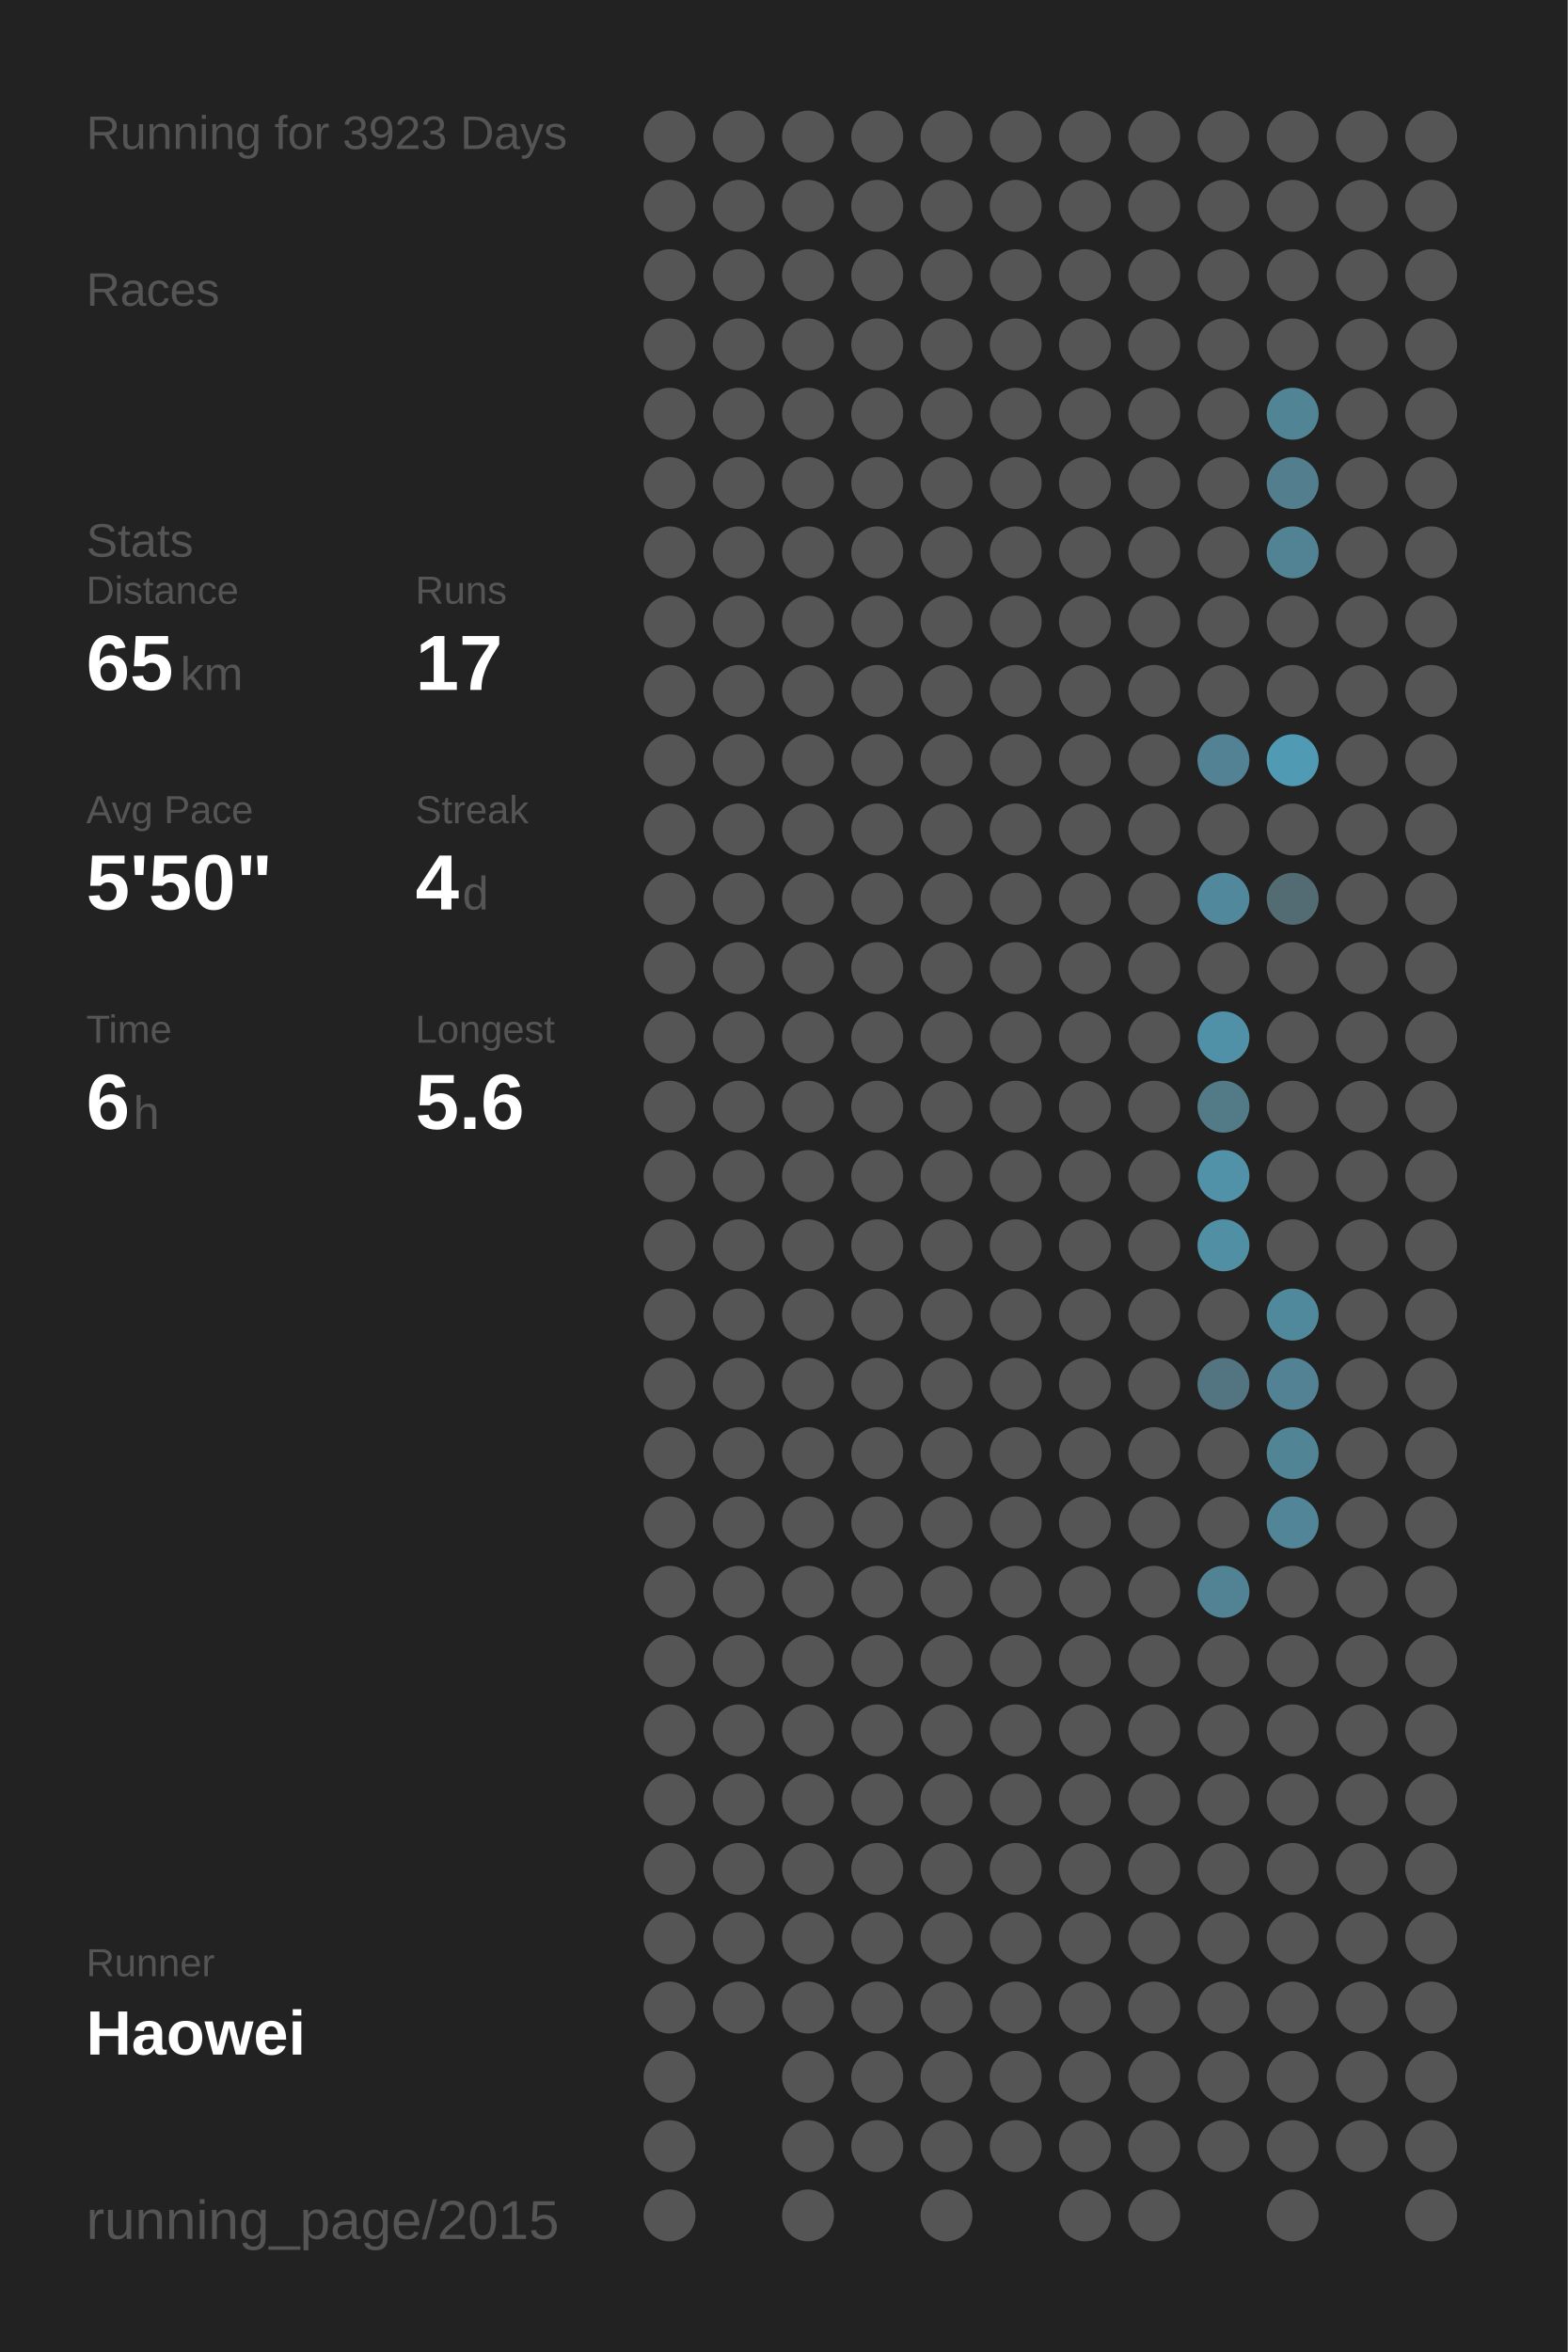
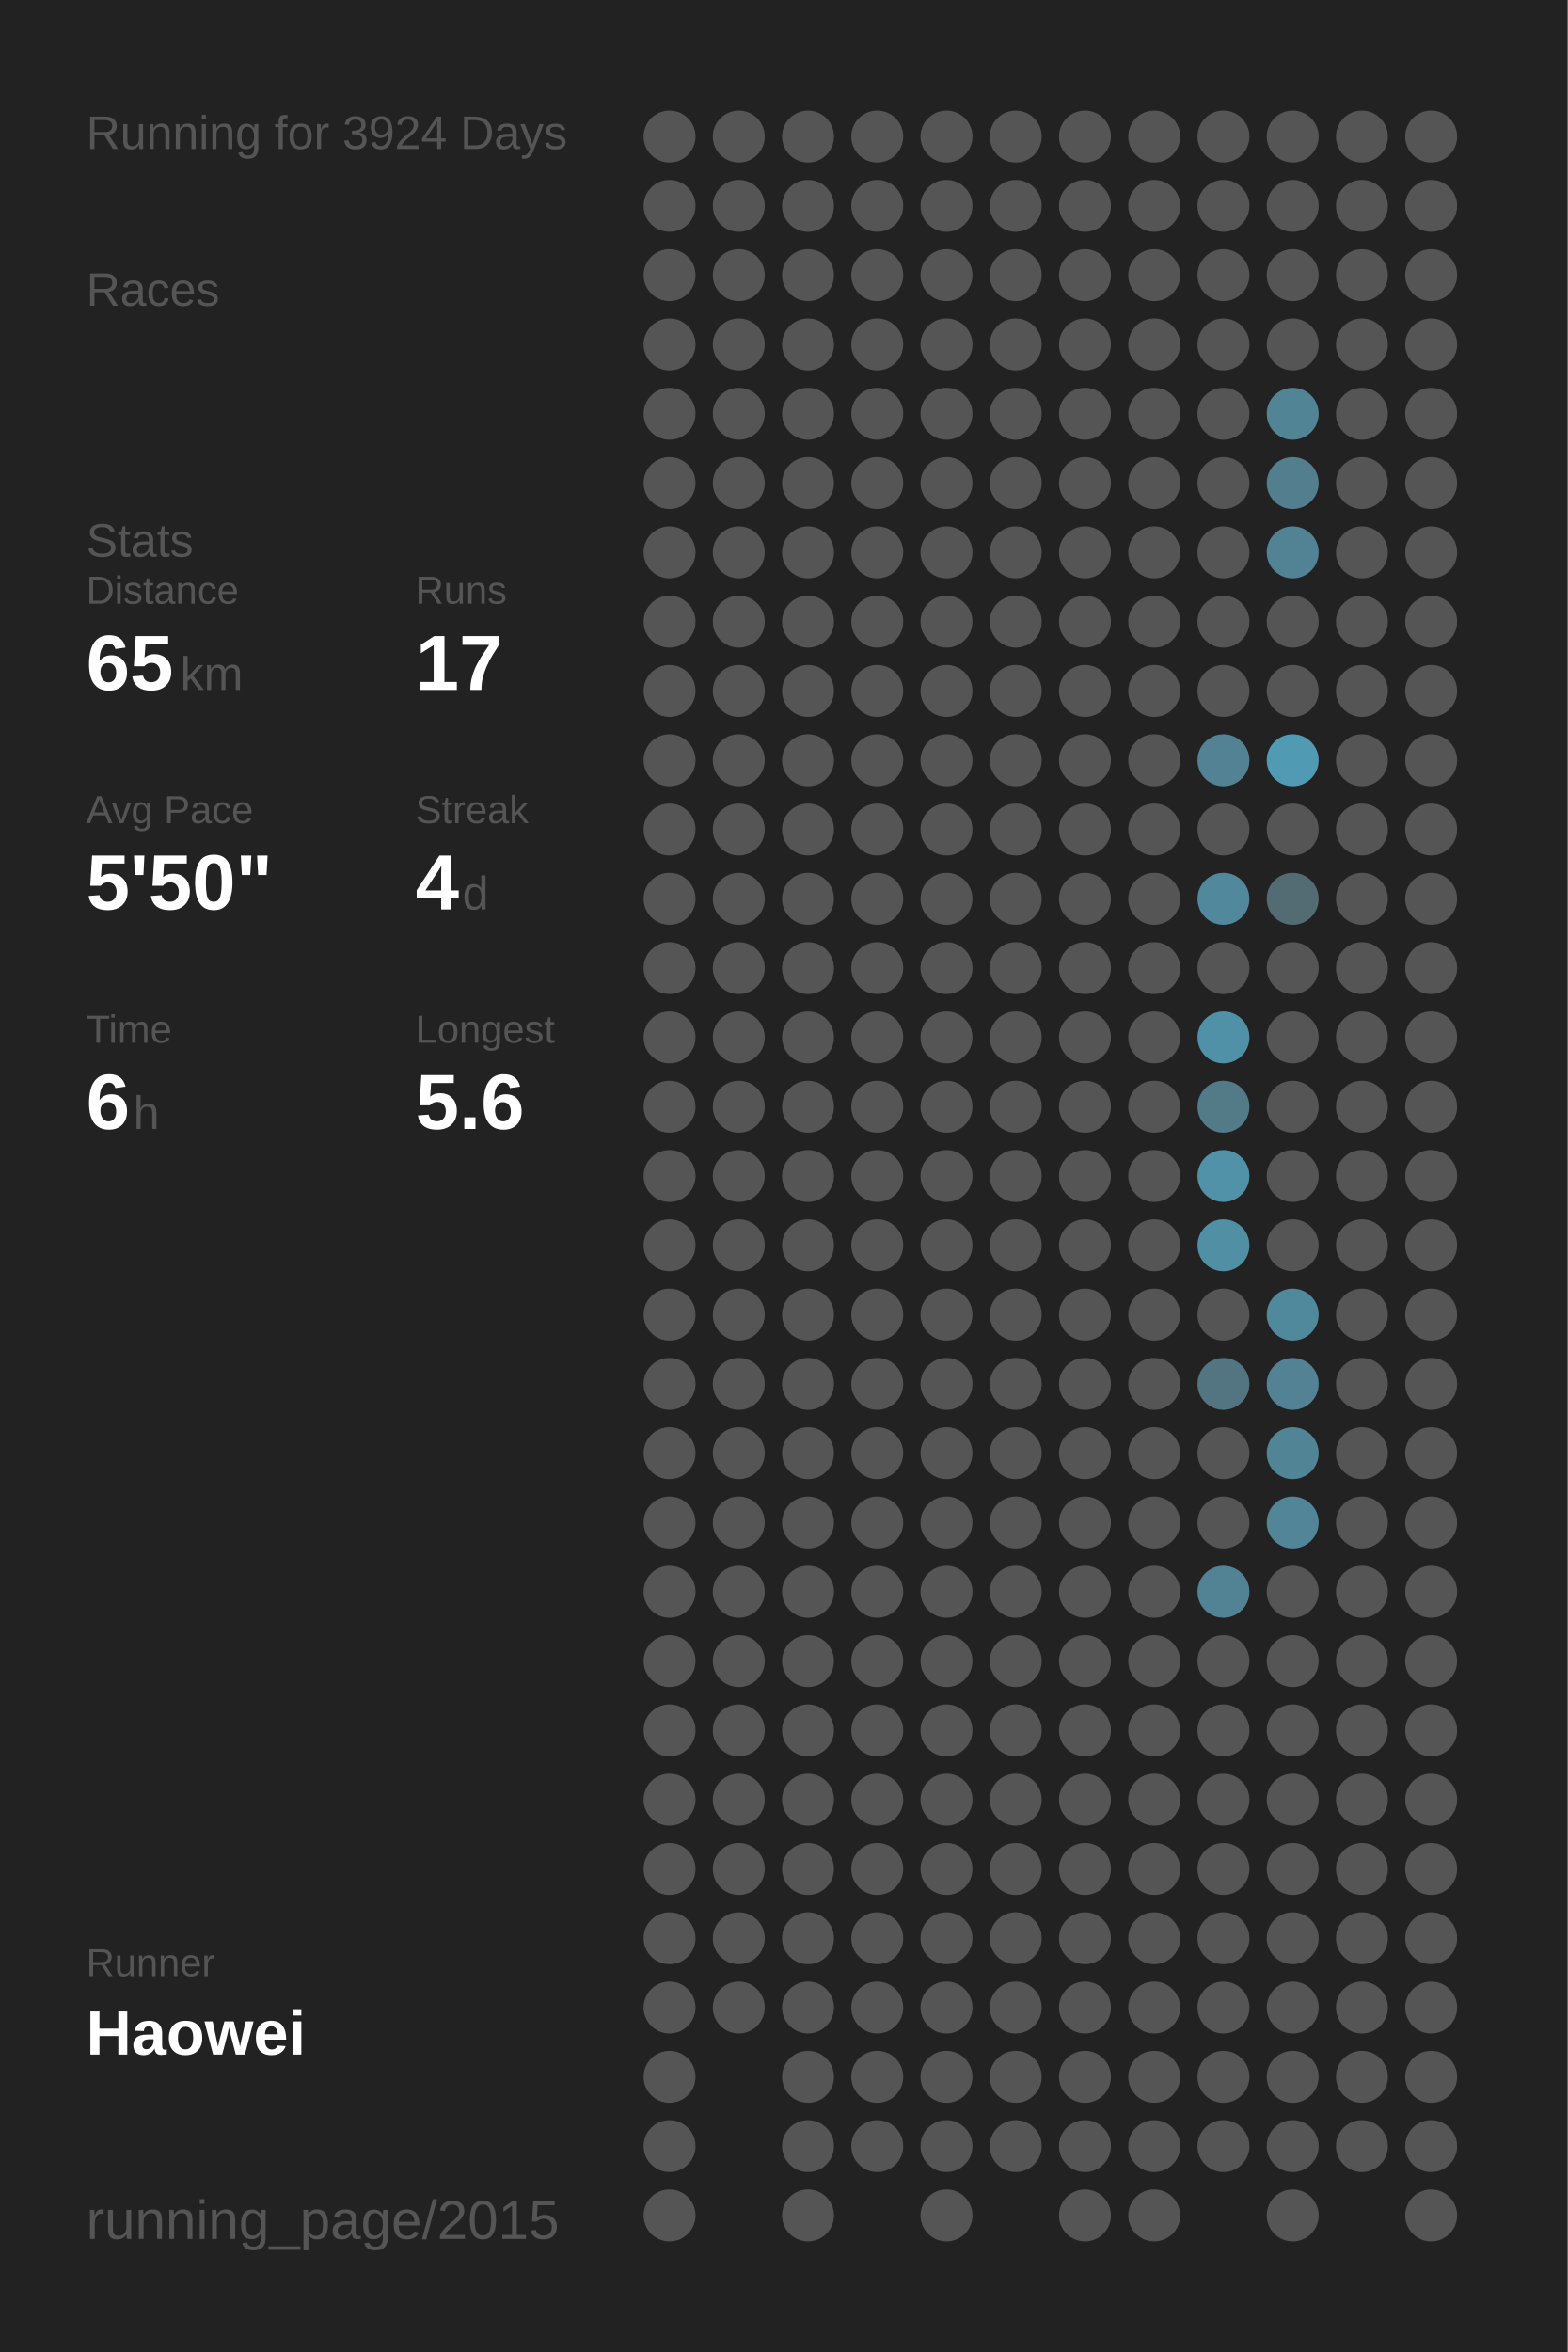
<svg xmlns="http://www.w3.org/2000/svg" baseProfile="full" height="300mm" version="1.1" viewBox="0,0,200,300" width="200mm">
  <defs />
  <rect fill="#222222" height="300" width="200" x="0" y="0" />
-   <text fill="#555555" style="font-size:6px; font-family:Arial;" x="11" y="19">Running for 3923 Days</text>
+   <text fill="#555555" style="font-size:6px; font-family:Arial;" x="11" y="19">Running for 3924 Days</text>
  <text fill="#555555" style="font-size:6px; font-family:Arial;" x="11" y="39">Races</text>
  <text fill="#555555" style="font-size:6px; font-family:Arial;" x="11" y="71">Stats</text>
  <text fill="#555555" style="font-size:5px; font-family:Arial;" x="11" y="77">Distance</text>
  <text fill="#FFFFFF" style="font-size:10px; font-family:Arial; font-weight:bold;" x="11" y="88">65</text>
  <text fill="#555555" style="font-size:6px; font-family:Arial;" x="23" y="88">km</text>
  <text fill="#555555" style="font-size:5px; font-family:Arial;" x="53" y="77">Runs</text>
  <text fill="#FFFFFF" style="font-size:10px; font-family:Arial; font-weight:bold;" x="53" y="88">17</text>
  <text fill="#555555" style="font-size:5px; font-family:Arial;" x="11" y="105">Avg Pace</text>
  <text fill="#FFFFFF" style="font-size:10px; font-family:Arial; font-weight:bold;" x="11" y="116">5'50"</text>
  <text fill="#555555" style="font-size:5px; font-family:Arial;" x="53" y="105">Streak</text>
  <text fill="#FFFFFF" style="font-size:10px; font-family:Arial; font-weight:bold;" x="53" y="116">4</text>
  <text fill="#555555" style="font-size:6px; font-family:Arial;" x="59" y="116">d</text>
  <text fill="#555555" style="font-size:5px; font-family:Arial;" x="11" y="133">Time</text>
  <text fill="#FFFFFF" style="font-size:10px; font-family:Arial; font-weight:bold;" x="11" y="144">6</text>
  <text fill="#555555" style="font-size:6px; font-family:Arial;" x="17" y="144">h</text>
  <text fill="#555555" style="font-size:5px; font-family:Arial;" x="53" y="133">Longest</text>
  <text fill="#FFFFFF" style="font-size:10px; font-family:Arial; font-weight:bold;" x="53" y="144">5.6</text>
  <text fill="#555555" style="font-size:5px; font-family:Arial;" x="11" y="252.065">Runner</text>
  <text fill="#FFFFFF" style="font-size:8px; font-family:Arial; font-weight:bold;" x="11" y="262.065">Haowei</text>
  <text fill="#555555" style="font-size:7px; font-family:Arial;" x="11" y="285.581">running_page/2015</text>
  <circle cx="85.417" cy="17.419" fill="#555555" r="3.312" />
  <circle cx="85.417" cy="26.258" fill="#555555" r="3.312" />
  <circle cx="85.417" cy="35.097" fill="#555555" r="3.312" />
  <circle cx="85.417" cy="43.935" fill="#555555" r="3.312" />
  <circle cx="85.417" cy="52.774" fill="#555555" r="3.312" />
  <circle cx="85.417" cy="61.613" fill="#555555" r="3.312" />
  <circle cx="85.417" cy="70.452" fill="#555555" r="3.312" />
  <circle cx="85.417" cy="79.29" fill="#555555" r="3.312" />
  <circle cx="85.417" cy="88.129" fill="#555555" r="3.312" />
  <circle cx="85.417" cy="96.968" fill="#555555" r="3.312" />
  <circle cx="85.417" cy="105.806" fill="#555555" r="3.312" />
  <circle cx="85.417" cy="114.645" fill="#555555" r="3.312" />
  <circle cx="85.417" cy="123.484" fill="#555555" r="3.312" />
  <circle cx="85.417" cy="132.323" fill="#555555" r="3.312" />
  <circle cx="85.417" cy="141.161" fill="#555555" r="3.312" />
  <circle cx="85.417" cy="150" fill="#555555" r="3.312" />
  <circle cx="85.417" cy="158.839" fill="#555555" r="3.312" />
  <circle cx="85.417" cy="167.677" fill="#555555" r="3.312" />
  <circle cx="85.417" cy="176.516" fill="#555555" r="3.312" />
  <circle cx="85.417" cy="185.355" fill="#555555" r="3.312" />
  <circle cx="85.417" cy="194.194" fill="#555555" r="3.312" />
  <circle cx="85.417" cy="203.032" fill="#555555" r="3.312" />
  <circle cx="85.417" cy="211.871" fill="#555555" r="3.312" />
  <circle cx="85.417" cy="220.71" fill="#555555" r="3.312" />
  <circle cx="85.417" cy="229.548" fill="#555555" r="3.312" />
  <circle cx="85.417" cy="238.387" fill="#555555" r="3.312" />
  <circle cx="85.417" cy="247.226" fill="#555555" r="3.312" />
  <circle cx="85.417" cy="256.065" fill="#555555" r="3.312" />
  <circle cx="85.417" cy="264.903" fill="#555555" r="3.312" />
  <circle cx="85.417" cy="273.742" fill="#555555" r="3.312" />
  <circle cx="85.417" cy="282.581" fill="#555555" r="3.312" />
  <circle cx="94.25" cy="17.419" fill="#555555" r="3.312" />
  <circle cx="94.25" cy="26.258" fill="#555555" r="3.312" />
  <circle cx="94.25" cy="35.097" fill="#555555" r="3.312" />
  <circle cx="94.25" cy="43.935" fill="#555555" r="3.312" />
  <circle cx="94.25" cy="52.774" fill="#555555" r="3.312" />
  <circle cx="94.25" cy="61.613" fill="#555555" r="3.312" />
  <circle cx="94.25" cy="70.452" fill="#555555" r="3.312" />
  <circle cx="94.25" cy="79.29" fill="#555555" r="3.312" />
  <circle cx="94.25" cy="88.129" fill="#555555" r="3.312" />
  <circle cx="94.25" cy="96.968" fill="#555555" r="3.312" />
  <circle cx="94.25" cy="105.806" fill="#555555" r="3.312" />
  <circle cx="94.25" cy="114.645" fill="#555555" r="3.312" />
  <circle cx="94.25" cy="123.484" fill="#555555" r="3.312" />
  <circle cx="94.25" cy="132.323" fill="#555555" r="3.312" />
  <circle cx="94.25" cy="141.161" fill="#555555" r="3.312" />
  <circle cx="94.25" cy="150" fill="#555555" r="3.312" />
  <circle cx="94.25" cy="158.839" fill="#555555" r="3.312" />
  <circle cx="94.25" cy="167.677" fill="#555555" r="3.312" />
  <circle cx="94.25" cy="176.516" fill="#555555" r="3.312" />
  <circle cx="94.25" cy="185.355" fill="#555555" r="3.312" />
  <circle cx="94.25" cy="194.194" fill="#555555" r="3.312" />
  <circle cx="94.25" cy="203.032" fill="#555555" r="3.312" />
  <circle cx="94.25" cy="211.871" fill="#555555" r="3.312" />
  <circle cx="94.25" cy="220.71" fill="#555555" r="3.312" />
  <circle cx="94.25" cy="229.548" fill="#555555" r="3.312" />
  <circle cx="94.25" cy="238.387" fill="#555555" r="3.312" />
  <circle cx="94.25" cy="247.226" fill="#555555" r="3.312" />
  <circle cx="94.25" cy="256.065" fill="#555555" r="3.312" />
  <circle cx="103.083" cy="17.419" fill="#555555" r="3.312" />
  <circle cx="103.083" cy="26.258" fill="#555555" r="3.312" />
  <circle cx="103.083" cy="35.097" fill="#555555" r="3.312" />
  <circle cx="103.083" cy="43.935" fill="#555555" r="3.312" />
  <circle cx="103.083" cy="52.774" fill="#555555" r="3.312" />
  <circle cx="103.083" cy="61.613" fill="#555555" r="3.312" />
  <circle cx="103.083" cy="70.452" fill="#555555" r="3.312" />
  <circle cx="103.083" cy="79.29" fill="#555555" r="3.312" />
  <circle cx="103.083" cy="88.129" fill="#555555" r="3.312" />
  <circle cx="103.083" cy="96.968" fill="#555555" r="3.312" />
  <circle cx="103.083" cy="105.806" fill="#555555" r="3.312" />
  <circle cx="103.083" cy="114.645" fill="#555555" r="3.312" />
  <circle cx="103.083" cy="123.484" fill="#555555" r="3.312" />
  <circle cx="103.083" cy="132.323" fill="#555555" r="3.312" />
  <circle cx="103.083" cy="141.161" fill="#555555" r="3.312" />
  <circle cx="103.083" cy="150" fill="#555555" r="3.312" />
  <circle cx="103.083" cy="158.839" fill="#555555" r="3.312" />
  <circle cx="103.083" cy="167.677" fill="#555555" r="3.312" />
  <circle cx="103.083" cy="176.516" fill="#555555" r="3.312" />
  <circle cx="103.083" cy="185.355" fill="#555555" r="3.312" />
  <circle cx="103.083" cy="194.194" fill="#555555" r="3.312" />
  <circle cx="103.083" cy="203.032" fill="#555555" r="3.312" />
  <circle cx="103.083" cy="211.871" fill="#555555" r="3.312" />
  <circle cx="103.083" cy="220.71" fill="#555555" r="3.312" />
  <circle cx="103.083" cy="229.548" fill="#555555" r="3.312" />
  <circle cx="103.083" cy="238.387" fill="#555555" r="3.312" />
  <circle cx="103.083" cy="247.226" fill="#555555" r="3.312" />
  <circle cx="103.083" cy="256.065" fill="#555555" r="3.312" />
  <circle cx="103.083" cy="264.903" fill="#555555" r="3.312" />
  <circle cx="103.083" cy="273.742" fill="#555555" r="3.312" />
  <circle cx="103.083" cy="282.581" fill="#555555" r="3.312" />
  <circle cx="111.917" cy="17.419" fill="#555555" r="3.312" />
  <circle cx="111.917" cy="26.258" fill="#555555" r="3.312" />
  <circle cx="111.917" cy="35.097" fill="#555555" r="3.312" />
  <circle cx="111.917" cy="43.935" fill="#555555" r="3.312" />
  <circle cx="111.917" cy="52.774" fill="#555555" r="3.312" />
  <circle cx="111.917" cy="61.613" fill="#555555" r="3.312" />
  <circle cx="111.917" cy="70.452" fill="#555555" r="3.312" />
  <circle cx="111.917" cy="79.29" fill="#555555" r="3.312" />
  <circle cx="111.917" cy="88.129" fill="#555555" r="3.312" />
  <circle cx="111.917" cy="96.968" fill="#555555" r="3.312" />
  <circle cx="111.917" cy="105.806" fill="#555555" r="3.312" />
  <circle cx="111.917" cy="114.645" fill="#555555" r="3.312" />
  <circle cx="111.917" cy="123.484" fill="#555555" r="3.312" />
  <circle cx="111.917" cy="132.323" fill="#555555" r="3.312" />
  <circle cx="111.917" cy="141.161" fill="#555555" r="3.312" />
  <circle cx="111.917" cy="150" fill="#555555" r="3.312" />
  <circle cx="111.917" cy="158.839" fill="#555555" r="3.312" />
  <circle cx="111.917" cy="167.677" fill="#555555" r="3.312" />
  <circle cx="111.917" cy="176.516" fill="#555555" r="3.312" />
  <circle cx="111.917" cy="185.355" fill="#555555" r="3.312" />
  <circle cx="111.917" cy="194.194" fill="#555555" r="3.312" />
  <circle cx="111.917" cy="203.032" fill="#555555" r="3.312" />
  <circle cx="111.917" cy="211.871" fill="#555555" r="3.312" />
  <circle cx="111.917" cy="220.71" fill="#555555" r="3.312" />
  <circle cx="111.917" cy="229.548" fill="#555555" r="3.312" />
  <circle cx="111.917" cy="238.387" fill="#555555" r="3.312" />
  <circle cx="111.917" cy="247.226" fill="#555555" r="3.312" />
  <circle cx="111.917" cy="256.065" fill="#555555" r="3.312" />
  <circle cx="111.917" cy="264.903" fill="#555555" r="3.312" />
  <circle cx="111.917" cy="273.742" fill="#555555" r="3.312" />
  <circle cx="120.75" cy="17.419" fill="#555555" r="3.312" />
  <circle cx="120.75" cy="26.258" fill="#555555" r="3.312" />
  <circle cx="120.75" cy="35.097" fill="#555555" r="3.312" />
  <circle cx="120.75" cy="43.935" fill="#555555" r="3.312" />
  <circle cx="120.75" cy="52.774" fill="#555555" r="3.312" />
  <circle cx="120.75" cy="61.613" fill="#555555" r="3.312" />
  <circle cx="120.75" cy="70.452" fill="#555555" r="3.312" />
  <circle cx="120.75" cy="79.29" fill="#555555" r="3.312" />
  <circle cx="120.75" cy="88.129" fill="#555555" r="3.312" />
  <circle cx="120.75" cy="96.968" fill="#555555" r="3.312" />
  <circle cx="120.75" cy="105.806" fill="#555555" r="3.312" />
  <circle cx="120.75" cy="114.645" fill="#555555" r="3.312" />
  <circle cx="120.75" cy="123.484" fill="#555555" r="3.312" />
  <circle cx="120.75" cy="132.323" fill="#555555" r="3.312" />
  <circle cx="120.75" cy="141.161" fill="#555555" r="3.312" />
  <circle cx="120.75" cy="150" fill="#555555" r="3.312" />
  <circle cx="120.75" cy="158.839" fill="#555555" r="3.312" />
  <circle cx="120.75" cy="167.677" fill="#555555" r="3.312" />
  <circle cx="120.75" cy="176.516" fill="#555555" r="3.312" />
  <circle cx="120.75" cy="185.355" fill="#555555" r="3.312" />
  <circle cx="120.75" cy="194.194" fill="#555555" r="3.312" />
  <circle cx="120.75" cy="203.032" fill="#555555" r="3.312" />
  <circle cx="120.75" cy="211.871" fill="#555555" r="3.312" />
  <circle cx="120.75" cy="220.71" fill="#555555" r="3.312" />
  <circle cx="120.75" cy="229.548" fill="#555555" r="3.312" />
  <circle cx="120.75" cy="238.387" fill="#555555" r="3.312" />
  <circle cx="120.75" cy="247.226" fill="#555555" r="3.312" />
  <circle cx="120.75" cy="256.065" fill="#555555" r="3.312" />
  <circle cx="120.75" cy="264.903" fill="#555555" r="3.312" />
  <circle cx="120.75" cy="273.742" fill="#555555" r="3.312" />
  <circle cx="120.75" cy="282.581" fill="#555555" r="3.312" />
  <circle cx="129.583" cy="17.419" fill="#555555" r="3.312" />
  <circle cx="129.583" cy="26.258" fill="#555555" r="3.312" />
  <circle cx="129.583" cy="35.097" fill="#555555" r="3.312" />
  <circle cx="129.583" cy="43.935" fill="#555555" r="3.312" />
  <circle cx="129.583" cy="52.774" fill="#555555" r="3.312" />
  <circle cx="129.583" cy="61.613" fill="#555555" r="3.312" />
  <circle cx="129.583" cy="70.452" fill="#555555" r="3.312" />
  <circle cx="129.583" cy="79.29" fill="#555555" r="3.312" />
  <circle cx="129.583" cy="88.129" fill="#555555" r="3.312" />
  <circle cx="129.583" cy="96.968" fill="#555555" r="3.312" />
  <circle cx="129.583" cy="105.806" fill="#555555" r="3.312" />
  <circle cx="129.583" cy="114.645" fill="#555555" r="3.312" />
  <circle cx="129.583" cy="123.484" fill="#555555" r="3.312" />
  <circle cx="129.583" cy="132.323" fill="#555555" r="3.312" />
  <circle cx="129.583" cy="141.161" fill="#555555" r="3.312" />
  <circle cx="129.583" cy="150" fill="#555555" r="3.312" />
  <circle cx="129.583" cy="158.839" fill="#555555" r="3.312" />
  <circle cx="129.583" cy="167.677" fill="#555555" r="3.312" />
  <circle cx="129.583" cy="176.516" fill="#555555" r="3.312" />
  <circle cx="129.583" cy="185.355" fill="#555555" r="3.312" />
  <circle cx="129.583" cy="194.194" fill="#555555" r="3.312" />
  <circle cx="129.583" cy="203.032" fill="#555555" r="3.312" />
  <circle cx="129.583" cy="211.871" fill="#555555" r="3.312" />
  <circle cx="129.583" cy="220.71" fill="#555555" r="3.312" />
  <circle cx="129.583" cy="229.548" fill="#555555" r="3.312" />
  <circle cx="129.583" cy="238.387" fill="#555555" r="3.312" />
  <circle cx="129.583" cy="247.226" fill="#555555" r="3.312" />
  <circle cx="129.583" cy="256.065" fill="#555555" r="3.312" />
  <circle cx="129.583" cy="264.903" fill="#555555" r="3.312" />
  <circle cx="129.583" cy="273.742" fill="#555555" r="3.312" />
  <circle cx="138.417" cy="17.419" fill="#555555" r="3.312" />
  <circle cx="138.417" cy="26.258" fill="#555555" r="3.312" />
  <circle cx="138.417" cy="35.097" fill="#555555" r="3.312" />
  <circle cx="138.417" cy="43.935" fill="#555555" r="3.312" />
  <circle cx="138.417" cy="52.774" fill="#555555" r="3.312" />
  <circle cx="138.417" cy="61.613" fill="#555555" r="3.312" />
  <circle cx="138.417" cy="70.452" fill="#555555" r="3.312" />
  <circle cx="138.417" cy="79.29" fill="#555555" r="3.312" />
  <circle cx="138.417" cy="88.129" fill="#555555" r="3.312" />
  <circle cx="138.417" cy="96.968" fill="#555555" r="3.312" />
  <circle cx="138.417" cy="105.806" fill="#555555" r="3.312" />
  <circle cx="138.417" cy="114.645" fill="#555555" r="3.312" />
  <circle cx="138.417" cy="123.484" fill="#555555" r="3.312" />
  <circle cx="138.417" cy="132.323" fill="#555555" r="3.312" />
  <circle cx="138.417" cy="141.161" fill="#555555" r="3.312" />
  <circle cx="138.417" cy="150" fill="#555555" r="3.312" />
  <circle cx="138.417" cy="158.839" fill="#555555" r="3.312" />
  <circle cx="138.417" cy="167.677" fill="#555555" r="3.312" />
  <circle cx="138.417" cy="176.516" fill="#555555" r="3.312" />
  <circle cx="138.417" cy="185.355" fill="#555555" r="3.312" />
  <circle cx="138.417" cy="194.194" fill="#555555" r="3.312" />
  <circle cx="138.417" cy="203.032" fill="#555555" r="3.312" />
  <circle cx="138.417" cy="211.871" fill="#555555" r="3.312" />
  <circle cx="138.417" cy="220.71" fill="#555555" r="3.312" />
  <circle cx="138.417" cy="229.548" fill="#555555" r="3.312" />
  <circle cx="138.417" cy="238.387" fill="#555555" r="3.312" />
  <circle cx="138.417" cy="247.226" fill="#555555" r="3.312" />
  <circle cx="138.417" cy="256.065" fill="#555555" r="3.312" />
  <circle cx="138.417" cy="264.903" fill="#555555" r="3.312" />
  <circle cx="138.417" cy="273.742" fill="#555555" r="3.312" />
  <circle cx="138.417" cy="282.581" fill="#555555" r="3.312" />
  <circle cx="147.25" cy="17.419" fill="#555555" r="3.312" />
  <circle cx="147.25" cy="26.258" fill="#555555" r="3.312" />
  <circle cx="147.25" cy="35.097" fill="#555555" r="3.312" />
  <circle cx="147.25" cy="43.935" fill="#555555" r="3.312" />
  <circle cx="147.25" cy="52.774" fill="#555555" r="3.312" />
  <circle cx="147.25" cy="61.613" fill="#555555" r="3.312" />
  <circle cx="147.25" cy="70.452" fill="#555555" r="3.312" />
  <circle cx="147.25" cy="79.29" fill="#555555" r="3.312" />
  <circle cx="147.25" cy="88.129" fill="#555555" r="3.312" />
  <circle cx="147.25" cy="96.968" fill="#555555" r="3.312" />
  <circle cx="147.25" cy="105.806" fill="#555555" r="3.312" />
  <circle cx="147.25" cy="114.645" fill="#555555" r="3.312" />
  <circle cx="147.25" cy="123.484" fill="#555555" r="3.312" />
  <circle cx="147.25" cy="132.323" fill="#555555" r="3.312" />
  <circle cx="147.25" cy="141.161" fill="#555555" r="3.312" />
  <circle cx="147.25" cy="150" fill="#555555" r="3.312" />
  <circle cx="147.25" cy="158.839" fill="#555555" r="3.312" />
  <circle cx="147.25" cy="167.677" fill="#555555" r="3.312" />
  <circle cx="147.25" cy="176.516" fill="#555555" r="3.312" />
  <circle cx="147.25" cy="185.355" fill="#555555" r="3.312" />
  <circle cx="147.25" cy="194.194" fill="#555555" r="3.312" />
  <circle cx="147.25" cy="203.032" fill="#555555" r="3.312" />
  <circle cx="147.25" cy="211.871" fill="#555555" r="3.312" />
  <circle cx="147.25" cy="220.71" fill="#555555" r="3.312" />
  <circle cx="147.25" cy="229.548" fill="#555555" r="3.312" />
  <circle cx="147.25" cy="238.387" fill="#555555" r="3.312" />
  <circle cx="147.25" cy="247.226" fill="#555555" r="3.312" />
  <circle cx="147.25" cy="256.065" fill="#555555" r="3.312" />
  <circle cx="147.25" cy="264.903" fill="#555555" r="3.312" />
  <circle cx="147.25" cy="273.742" fill="#555555" r="3.312" />
  <circle cx="147.25" cy="282.581" fill="#555555" r="3.312" />
  <circle cx="156.083" cy="17.419" fill="#555555" r="3.312" />
  <circle cx="156.083" cy="26.258" fill="#555555" r="3.312" />
  <circle cx="156.083" cy="35.097" fill="#555555" r="3.312" />
  <circle cx="156.083" cy="43.935" fill="#555555" r="3.312" />
  <circle cx="156.083" cy="52.774" fill="#555555" r="3.312" />
  <circle cx="156.083" cy="61.613" fill="#555555" r="3.312" />
  <circle cx="156.083" cy="70.452" fill="#555555" r="3.312" />
  <circle cx="156.083" cy="79.29" fill="#555555" r="3.312" />
  <circle cx="156.083" cy="88.129" fill="#555555" r="3.312" />
  <circle cx="156.083" cy="96.968" fill="#528293" r="3.312" />
  <circle cx="156.083" cy="105.806" fill="#555555" r="3.312" />
  <circle cx="156.083" cy="114.645" fill="#51889b" r="3.312" />
  <circle cx="156.083" cy="123.484" fill="#555555" r="3.312" />
  <circle cx="156.083" cy="132.323" fill="#5191a7" r="3.312" />
  <circle cx="156.083" cy="141.161" fill="#527a87" r="3.312" />
  <circle cx="156.083" cy="150" fill="#5192a8" r="3.312" />
  <circle cx="156.083" cy="158.839" fill="#518fa4" r="3.312" />
  <circle cx="156.083" cy="167.677" fill="#555555" r="3.312" />
  <circle cx="156.083" cy="176.516" fill="#527581" r="3.312" />
  <circle cx="156.083" cy="185.355" fill="#555555" r="3.312" />
  <circle cx="156.083" cy="194.194" fill="#555555" r="3.312" />
  <circle cx="156.083" cy="203.032" fill="#528394" r="3.312" />
  <circle cx="156.083" cy="211.871" fill="#555555" r="3.312" />
  <circle cx="156.083" cy="220.71" fill="#555555" r="3.312" />
  <circle cx="156.083" cy="229.548" fill="#555555" r="3.312" />
  <circle cx="156.083" cy="238.387" fill="#555555" r="3.312" />
  <circle cx="156.083" cy="247.226" fill="#555555" r="3.312" />
  <circle cx="156.083" cy="256.065" fill="#555555" r="3.312" />
  <circle cx="156.083" cy="264.903" fill="#555555" r="3.312" />
  <circle cx="156.083" cy="273.742" fill="#555555" r="3.312" />
  <circle cx="164.917" cy="17.419" fill="#555555" r="3.312" />
  <circle cx="164.917" cy="26.258" fill="#555555" r="3.312" />
  <circle cx="164.917" cy="35.097" fill="#555555" r="3.312" />
  <circle cx="164.917" cy="43.935" fill="#555555" r="3.312" />
  <circle cx="164.917" cy="52.774" fill="#518495" r="3.312" />
  <circle cx="164.917" cy="61.613" fill="#527e8d" r="3.312" />
  <circle cx="164.917" cy="70.452" fill="#528394" r="3.312" />
  <circle cx="164.917" cy="79.29" fill="#555555" r="3.312" />
  <circle cx="164.917" cy="88.129" fill="#555555" r="3.312" />
  <circle cx="164.917" cy="96.968" fill="#509ab3" r="3.312" />
  <circle cx="164.917" cy="105.806" fill="#555555" r="3.312" />
  <circle cx="164.917" cy="114.645" fill="#536b73" r="3.312" />
  <circle cx="164.917" cy="123.484" fill="#555555" r="3.312" />
  <circle cx="164.917" cy="132.323" fill="#555555" r="3.312" />
  <circle cx="164.917" cy="141.161" fill="#555555" r="3.312" />
  <circle cx="164.917" cy="150" fill="#555555" r="3.312" />
  <circle cx="164.917" cy="158.839" fill="#555555" r="3.312" />
  <circle cx="164.917" cy="167.677" fill="#51899c" r="3.312" />
  <circle cx="164.917" cy="176.516" fill="#528293" r="3.312" />
  <circle cx="164.917" cy="185.355" fill="#518495" r="3.312" />
  <circle cx="164.917" cy="194.194" fill="#518597" r="3.312" />
  <circle cx="164.917" cy="203.032" fill="#555555" r="3.312" />
  <circle cx="164.917" cy="211.871" fill="#555555" r="3.312" />
  <circle cx="164.917" cy="220.71" fill="#555555" r="3.312" />
  <circle cx="164.917" cy="229.548" fill="#555555" r="3.312" />
  <circle cx="164.917" cy="238.387" fill="#555555" r="3.312" />
  <circle cx="164.917" cy="247.226" fill="#555555" r="3.312" />
  <circle cx="164.917" cy="256.065" fill="#555555" r="3.312" />
  <circle cx="164.917" cy="264.903" fill="#555555" r="3.312" />
  <circle cx="164.917" cy="273.742" fill="#555555" r="3.312" />
  <circle cx="164.917" cy="282.581" fill="#555555" r="3.312" />
  <circle cx="173.75" cy="17.419" fill="#555555" r="3.312" />
  <circle cx="173.75" cy="26.258" fill="#555555" r="3.312" />
  <circle cx="173.75" cy="35.097" fill="#555555" r="3.312" />
  <circle cx="173.75" cy="43.935" fill="#555555" r="3.312" />
  <circle cx="173.75" cy="52.774" fill="#555555" r="3.312" />
  <circle cx="173.75" cy="61.613" fill="#555555" r="3.312" />
  <circle cx="173.75" cy="70.452" fill="#555555" r="3.312" />
  <circle cx="173.75" cy="79.29" fill="#555555" r="3.312" />
  <circle cx="173.75" cy="88.129" fill="#555555" r="3.312" />
  <circle cx="173.75" cy="96.968" fill="#555555" r="3.312" />
  <circle cx="173.75" cy="105.806" fill="#555555" r="3.312" />
  <circle cx="173.75" cy="114.645" fill="#555555" r="3.312" />
  <circle cx="173.75" cy="123.484" fill="#555555" r="3.312" />
  <circle cx="173.75" cy="132.323" fill="#555555" r="3.312" />
  <circle cx="173.75" cy="141.161" fill="#555555" r="3.312" />
  <circle cx="173.75" cy="150" fill="#555555" r="3.312" />
  <circle cx="173.75" cy="158.839" fill="#555555" r="3.312" />
  <circle cx="173.75" cy="167.677" fill="#555555" r="3.312" />
  <circle cx="173.75" cy="176.516" fill="#555555" r="3.312" />
  <circle cx="173.75" cy="185.355" fill="#555555" r="3.312" />
  <circle cx="173.75" cy="194.194" fill="#555555" r="3.312" />
  <circle cx="173.75" cy="203.032" fill="#555555" r="3.312" />
  <circle cx="173.75" cy="211.871" fill="#555555" r="3.312" />
  <circle cx="173.75" cy="220.71" fill="#555555" r="3.312" />
  <circle cx="173.75" cy="229.548" fill="#555555" r="3.312" />
  <circle cx="173.75" cy="238.387" fill="#555555" r="3.312" />
  <circle cx="173.75" cy="247.226" fill="#555555" r="3.312" />
  <circle cx="173.75" cy="256.065" fill="#555555" r="3.312" />
  <circle cx="173.75" cy="264.903" fill="#555555" r="3.312" />
  <circle cx="173.75" cy="273.742" fill="#555555" r="3.312" />
  <circle cx="182.583" cy="17.419" fill="#555555" r="3.312" />
  <circle cx="182.583" cy="26.258" fill="#555555" r="3.312" />
  <circle cx="182.583" cy="35.097" fill="#555555" r="3.312" />
  <circle cx="182.583" cy="43.935" fill="#555555" r="3.312" />
  <circle cx="182.583" cy="52.774" fill="#555555" r="3.312" />
  <circle cx="182.583" cy="61.613" fill="#555555" r="3.312" />
  <circle cx="182.583" cy="70.452" fill="#555555" r="3.312" />
  <circle cx="182.583" cy="79.29" fill="#555555" r="3.312" />
  <circle cx="182.583" cy="88.129" fill="#555555" r="3.312" />
  <circle cx="182.583" cy="96.968" fill="#555555" r="3.312" />
  <circle cx="182.583" cy="105.806" fill="#555555" r="3.312" />
  <circle cx="182.583" cy="114.645" fill="#555555" r="3.312" />
  <circle cx="182.583" cy="123.484" fill="#555555" r="3.312" />
  <circle cx="182.583" cy="132.323" fill="#555555" r="3.312" />
  <circle cx="182.583" cy="141.161" fill="#555555" r="3.312" />
  <circle cx="182.583" cy="150" fill="#555555" r="3.312" />
  <circle cx="182.583" cy="158.839" fill="#555555" r="3.312" />
  <circle cx="182.583" cy="167.677" fill="#555555" r="3.312" />
  <circle cx="182.583" cy="176.516" fill="#555555" r="3.312" />
  <circle cx="182.583" cy="185.355" fill="#555555" r="3.312" />
  <circle cx="182.583" cy="194.194" fill="#555555" r="3.312" />
  <circle cx="182.583" cy="203.032" fill="#555555" r="3.312" />
  <circle cx="182.583" cy="211.871" fill="#555555" r="3.312" />
  <circle cx="182.583" cy="220.71" fill="#555555" r="3.312" />
  <circle cx="182.583" cy="229.548" fill="#555555" r="3.312" />
  <circle cx="182.583" cy="238.387" fill="#555555" r="3.312" />
  <circle cx="182.583" cy="247.226" fill="#555555" r="3.312" />
  <circle cx="182.583" cy="256.065" fill="#555555" r="3.312" />
  <circle cx="182.583" cy="264.903" fill="#555555" r="3.312" />
  <circle cx="182.583" cy="273.742" fill="#555555" r="3.312" />
  <circle cx="182.583" cy="282.581" fill="#555555" r="3.312" />
</svg>
